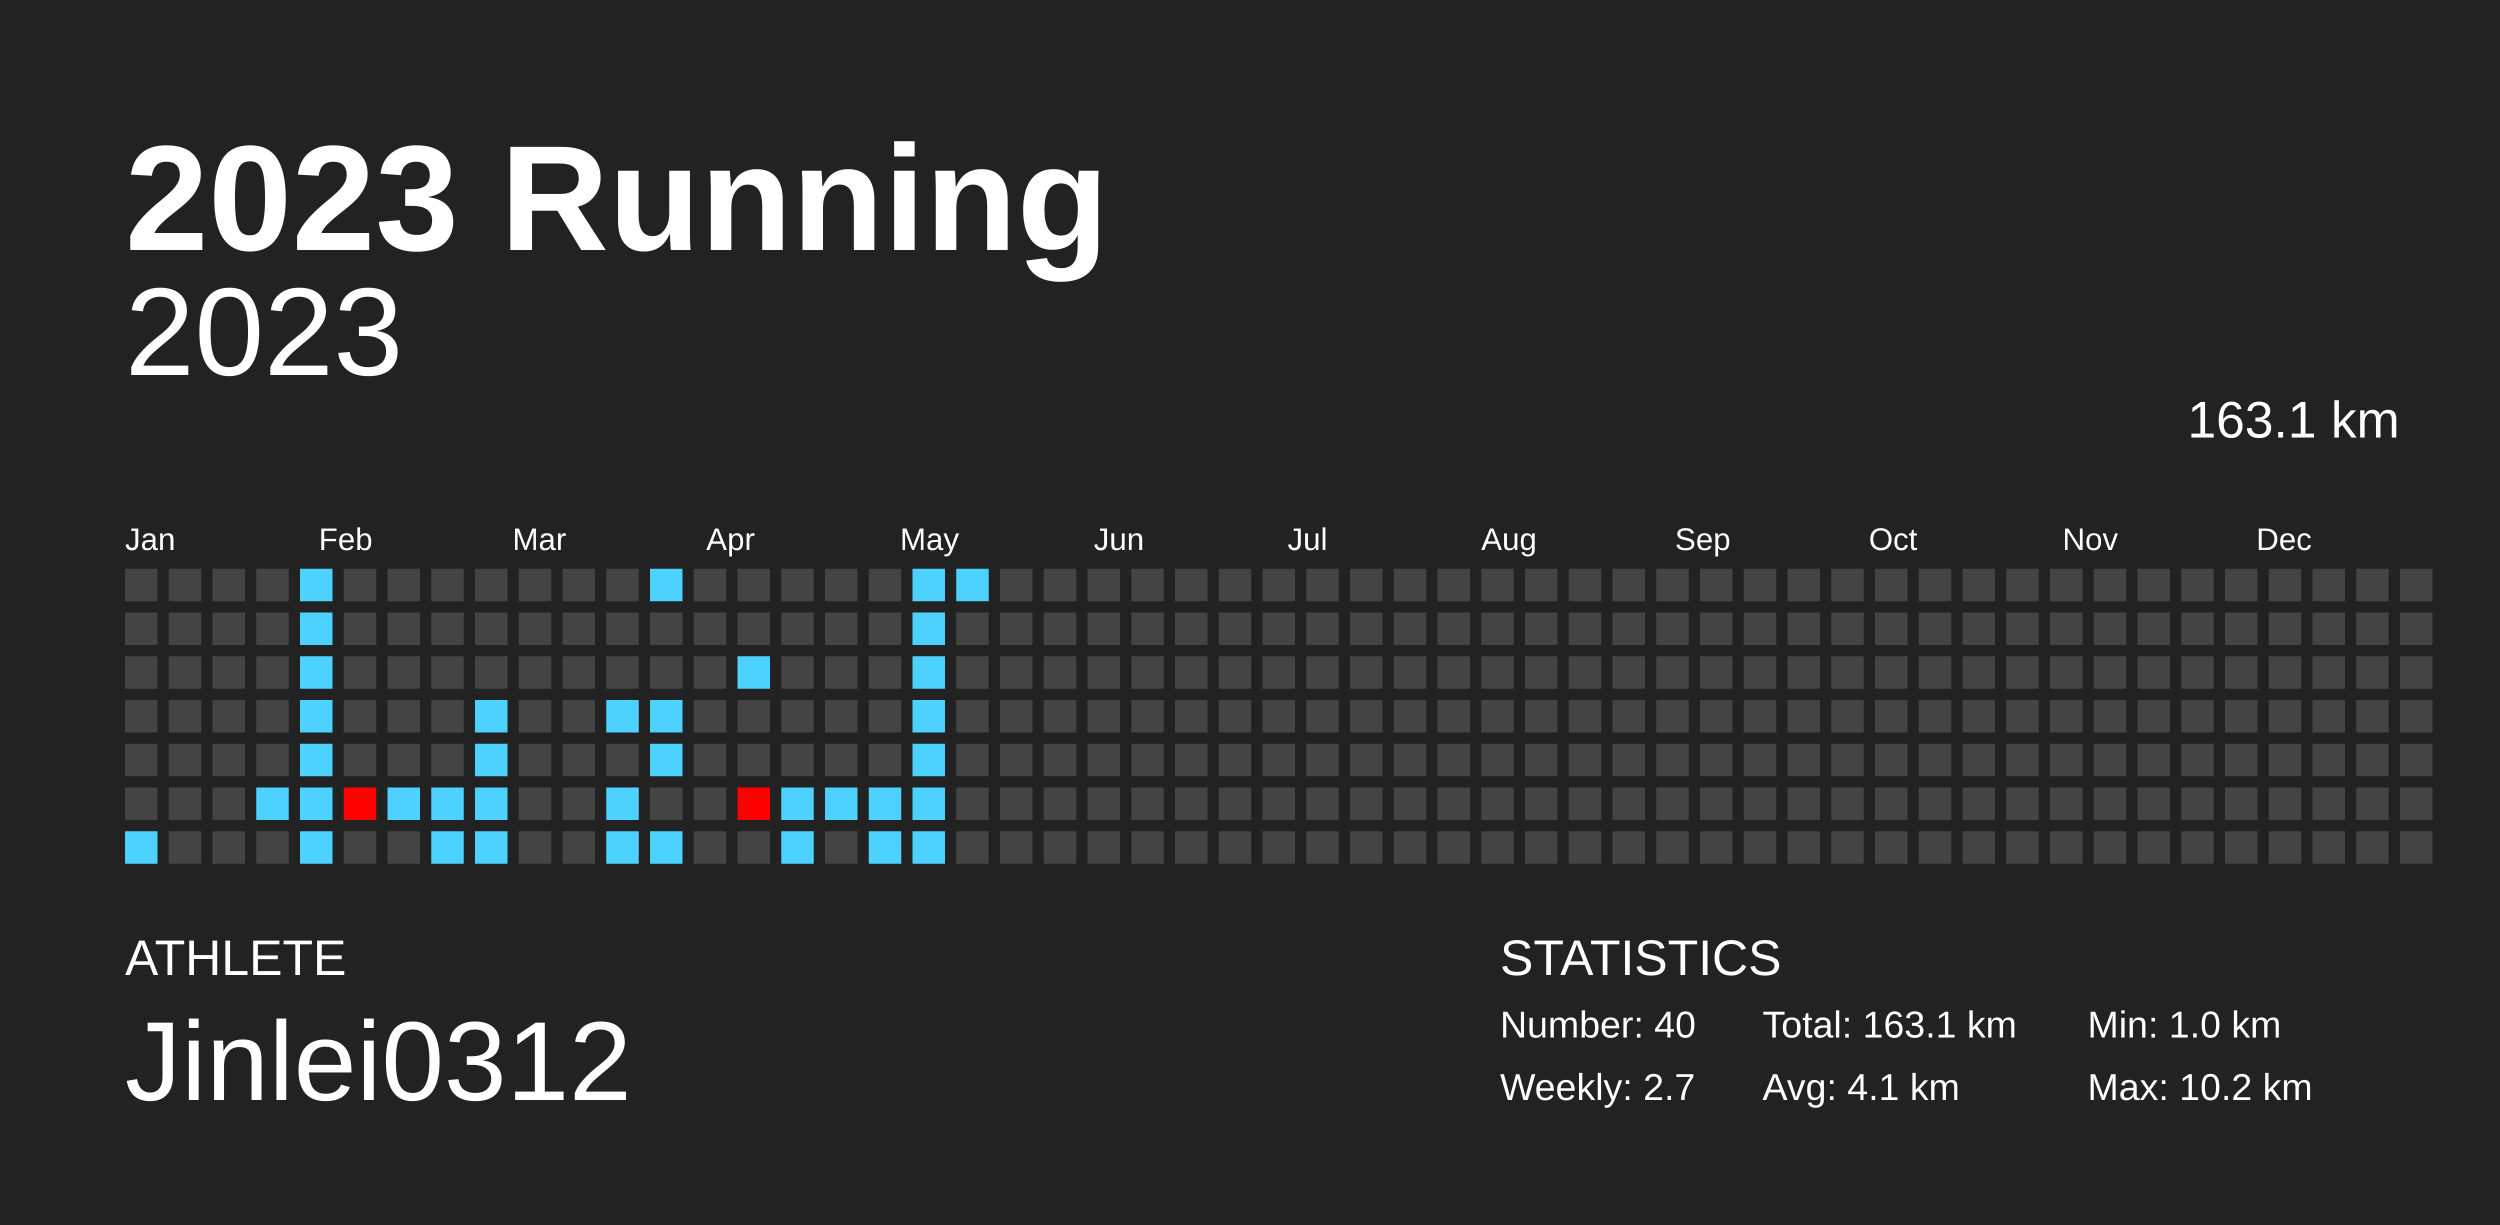
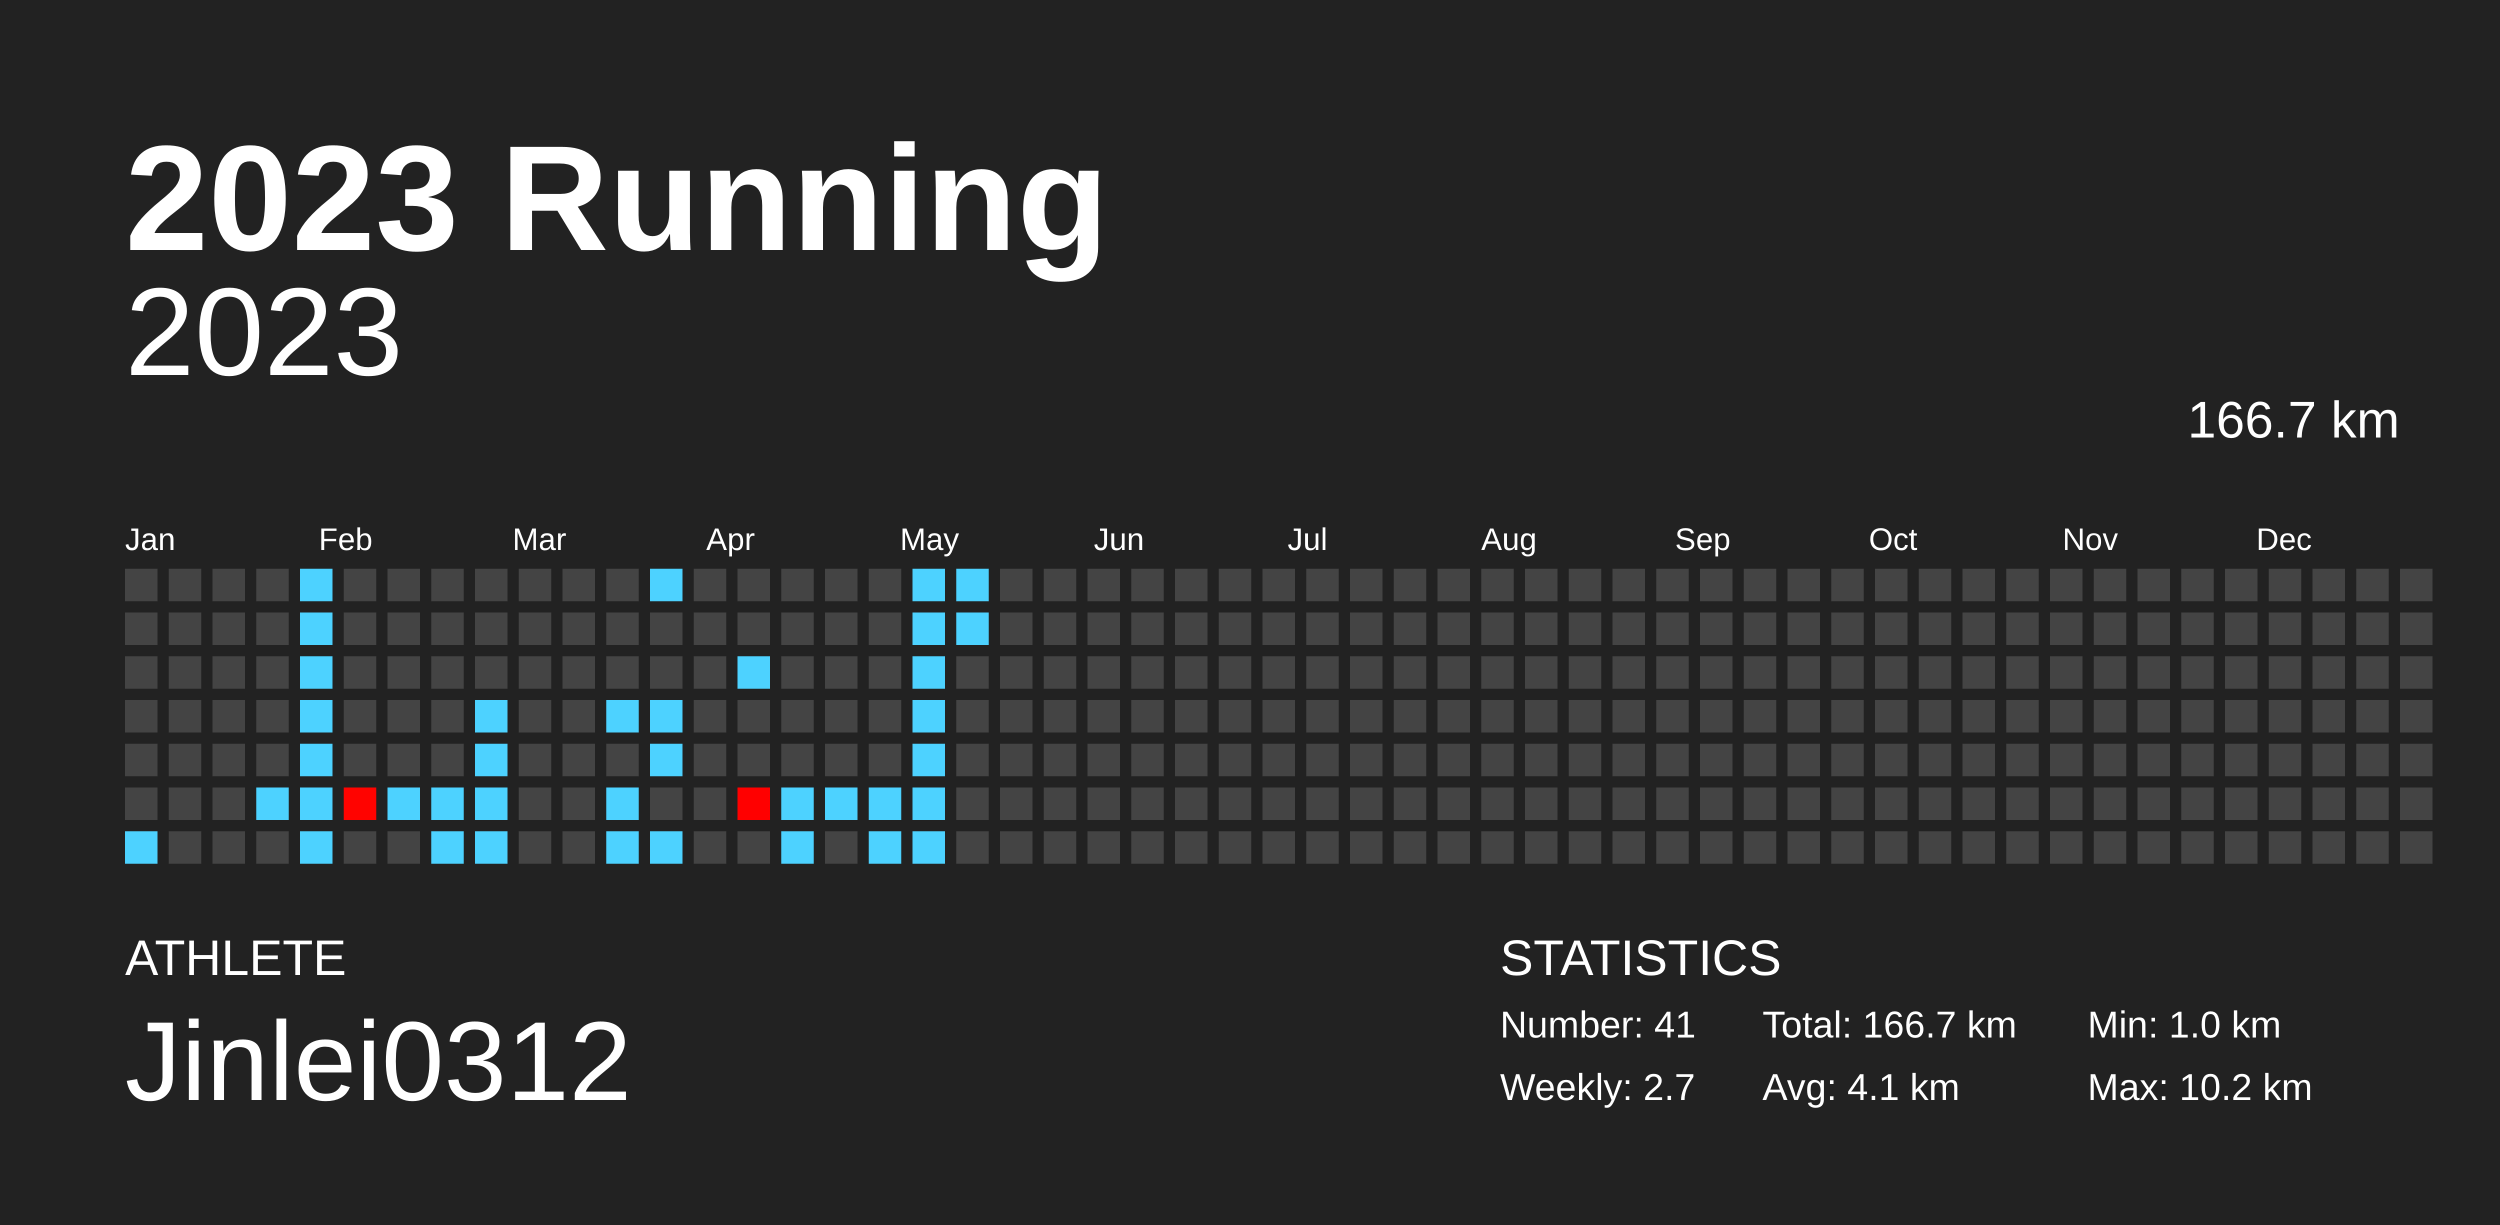
<svg xmlns="http://www.w3.org/2000/svg" baseProfile="full" height="98mm" version="1.1" viewBox="0,0,200,98" width="200mm">
  <defs />
  <rect fill="#222222" height="98" width="200" x="0" y="0" />
  <text fill="#FFFFFF" style="font-size:12px; font-family:Arial; font-weight:bold;" x="10" y="20">2023 Running</text>
  <text fill="#FFFFFF" style="font-size:4px; font-family:Arial" x="10" y="78">ATHLETE</text>
  <text fill="#FFFFFF" style="font-size:9px; font-family:Arial" x="10" y="88">Jinlei0312</text>
  <text fill="#FFFFFF" style="font-size:4px; font-family:Arial" x="120" y="78">STATISTICS</text>
-   <text fill="#FFFFFF" style="font-size:3px; font-family:Arial" x="120" y="83">Number: 40</text>
+   <text fill="#FFFFFF" style="font-size:3px; font-family:Arial" x="120" y="83">Number: 41</text>
  <text fill="#FFFFFF" style="font-size:3px; font-family:Arial" x="120" y="88">Weekly: 2.7</text>
-   <text fill="#FFFFFF" style="font-size:3px; font-family:Arial" x="141" y="83">Total: 163.1 km</text>
+   <text fill="#FFFFFF" style="font-size:3px; font-family:Arial" x="141" y="83">Total: 166.7 km</text>
  <text fill="#FFFFFF" style="font-size:3px; font-family:Arial" x="141" y="88">Avg: 4.1 km</text>
  <text fill="#FFFFFF" style="font-size:3px; font-family:Arial" x="167" y="83">Min: 1.0 km</text>
  <text fill="#FFFFFF" style="font-size:3px; font-family:Arial" x="167" y="88">Max: 10.2 km</text>
  <text alignment-baseline="hanging" fill="#FFFFFF" style="font-size:10.0px; font-family:Arial;" x="10" y="30">2023</text>
-   <text alignment-baseline="hanging" fill="#FFFFFF" style="font-size:4.125px; font-family:Arial;" x="175" y="35">163.1 km</text>
+   <text alignment-baseline="hanging" fill="#FFFFFF" style="font-size:4.125px; font-family:Arial;" x="175" y="35">166.7 km</text>
  <text fill="#FFFFFF" style="font-size:2.5px; font-family:Arial" x="10.0" y="44">Jan</text>
  <text fill="#FFFFFF" style="font-size:2.5px; font-family:Arial" x="25.5" y="44">Feb</text>
  <text fill="#FFFFFF" style="font-size:2.5px; font-family:Arial" x="41.0" y="44">Mar</text>
  <text fill="#FFFFFF" style="font-size:2.5px; font-family:Arial" x="56.5" y="44">Apr</text>
  <text fill="#FFFFFF" style="font-size:2.5px; font-family:Arial" x="72.0" y="44">May</text>
  <text fill="#FFFFFF" style="font-size:2.5px; font-family:Arial" x="87.5" y="44">Jun</text>
  <text fill="#FFFFFF" style="font-size:2.5px; font-family:Arial" x="103.0" y="44">Jul</text>
  <text fill="#FFFFFF" style="font-size:2.5px; font-family:Arial" x="118.5" y="44">Aug</text>
  <text fill="#FFFFFF" style="font-size:2.5px; font-family:Arial" x="134.0" y="44">Sep</text>
  <text fill="#FFFFFF" style="font-size:2.5px; font-family:Arial" x="149.5" y="44">Oct</text>
  <text fill="#FFFFFF" style="font-size:2.5px; font-family:Arial" x="165.0" y="44">Nov</text>
  <text fill="#FFFFFF" style="font-size:2.5px; font-family:Arial" x="180.5" y="44">Dec</text>
  <rect fill="#444444" height="2.6" width="2.6" x="10.0" y="45.5" />
  <rect fill="#444444" height="2.6" width="2.6" x="10.0" y="49.0" />
  <rect fill="#444444" height="2.6" width="2.6" x="10.0" y="52.5" />
  <rect fill="#444444" height="2.6" width="2.6" x="10.0" y="56.0" />
  <rect fill="#444444" height="2.6" width="2.6" x="10.0" y="59.5" />
  <rect fill="#444444" height="2.6" width="2.6" x="10.0" y="63.0" />
  <rect fill="#4dd2ff" height="2.6" width="2.6" x="10.0" y="66.5" />
  <rect fill="#444444" height="2.6" width="2.6" x="13.5" y="45.5" />
  <rect fill="#444444" height="2.6" width="2.6" x="13.5" y="49.0" />
  <rect fill="#444444" height="2.6" width="2.6" x="13.5" y="52.5" />
  <rect fill="#444444" height="2.6" width="2.6" x="13.5" y="56.0" />
  <rect fill="#444444" height="2.6" width="2.6" x="13.5" y="59.5" />
  <rect fill="#444444" height="2.6" width="2.6" x="13.5" y="63.0" />
  <rect fill="#444444" height="2.6" width="2.6" x="13.5" y="66.5" />
  <rect fill="#444444" height="2.6" width="2.6" x="17.0" y="45.5" />
  <rect fill="#444444" height="2.6" width="2.6" x="17.0" y="49.0" />
  <rect fill="#444444" height="2.6" width="2.6" x="17.0" y="52.5" />
  <rect fill="#444444" height="2.6" width="2.6" x="17.0" y="56.0" />
  <rect fill="#444444" height="2.6" width="2.6" x="17.0" y="59.5" />
  <rect fill="#444444" height="2.6" width="2.6" x="17.0" y="63.0" />
  <rect fill="#444444" height="2.6" width="2.6" x="17.0" y="66.5" />
  <rect fill="#444444" height="2.6" width="2.6" x="20.5" y="45.5" />
  <rect fill="#444444" height="2.6" width="2.6" x="20.5" y="49.0" />
  <rect fill="#444444" height="2.6" width="2.6" x="20.5" y="52.5" />
  <rect fill="#444444" height="2.6" width="2.6" x="20.5" y="56.0" />
  <rect fill="#444444" height="2.6" width="2.6" x="20.5" y="59.5" />
  <rect fill="#4dd2ff" height="2.6" width="2.6" x="20.5" y="63.0" />
  <rect fill="#444444" height="2.6" width="2.6" x="20.5" y="66.5" />
  <rect fill="#4dd2ff" height="2.6" width="2.6" x="24.0" y="45.5" />
  <rect fill="#4dd2ff" height="2.6" width="2.6" x="24.0" y="49.0" />
  <rect fill="#4dd2ff" height="2.6" width="2.6" x="24.0" y="52.5" />
  <rect fill="#4dd2ff" height="2.6" width="2.6" x="24.0" y="56.0" />
  <rect fill="#4dd2ff" height="2.6" width="2.6" x="24.0" y="59.5" />
  <rect fill="#4dd2ff" height="2.6" width="2.6" x="24.0" y="63.0" />
  <rect fill="#4dd2ff" height="2.6" width="2.6" x="24.0" y="66.5" />
  <rect fill="#444444" height="2.6" width="2.6" x="27.5" y="45.5" />
  <rect fill="#444444" height="2.6" width="2.6" x="27.5" y="49.0" />
  <rect fill="#444444" height="2.6" width="2.6" x="27.5" y="52.5" />
  <rect fill="#444444" height="2.6" width="2.6" x="27.5" y="56.0" />
  <rect fill="#444444" height="2.6" width="2.6" x="27.5" y="59.5" />
  <rect fill="#ff0300" height="2.6" width="2.6" x="27.5" y="63.0" />
  <rect fill="#444444" height="2.6" width="2.6" x="27.5" y="66.5" />
  <rect fill="#444444" height="2.6" width="2.6" x="31.0" y="45.5" />
  <rect fill="#444444" height="2.6" width="2.6" x="31.0" y="49.0" />
  <rect fill="#444444" height="2.6" width="2.6" x="31.0" y="52.5" />
  <rect fill="#444444" height="2.6" width="2.6" x="31.0" y="56.0" />
  <rect fill="#444444" height="2.6" width="2.6" x="31.0" y="59.5" />
  <rect fill="#4dd2ff" height="2.6" width="2.6" x="31.0" y="63.0" />
  <rect fill="#444444" height="2.6" width="2.6" x="31.0" y="66.5" />
  <rect fill="#444444" height="2.6" width="2.6" x="34.5" y="45.5" />
  <rect fill="#444444" height="2.6" width="2.6" x="34.5" y="49.0" />
  <rect fill="#444444" height="2.6" width="2.6" x="34.5" y="52.5" />
  <rect fill="#444444" height="2.6" width="2.6" x="34.5" y="56.0" />
  <rect fill="#444444" height="2.6" width="2.6" x="34.5" y="59.5" />
  <rect fill="#4dd2ff" height="2.6" width="2.6" x="34.5" y="63.0" />
  <rect fill="#4dd2ff" height="2.6" width="2.6" x="34.5" y="66.5" />
  <rect fill="#444444" height="2.6" width="2.6" x="38.0" y="45.5" />
  <rect fill="#444444" height="2.6" width="2.6" x="38.0" y="49.0" />
  <rect fill="#444444" height="2.6" width="2.6" x="38.0" y="52.5" />
  <rect fill="#4dd2ff" height="2.6" width="2.6" x="38.0" y="56.0" />
  <rect fill="#4dd2ff" height="2.6" width="2.6" x="38.0" y="59.5" />
  <rect fill="#4dd2ff" height="2.6" width="2.6" x="38.0" y="63.0" />
  <rect fill="#4dd2ff" height="2.6" width="2.6" x="38.0" y="66.5" />
  <rect fill="#444444" height="2.6" width="2.6" x="41.5" y="45.5" />
  <rect fill="#444444" height="2.6" width="2.6" x="41.5" y="49.0" />
  <rect fill="#444444" height="2.6" width="2.6" x="41.5" y="52.5" />
  <rect fill="#444444" height="2.6" width="2.6" x="41.5" y="56.0" />
  <rect fill="#444444" height="2.6" width="2.6" x="41.5" y="59.5" />
  <rect fill="#444444" height="2.6" width="2.6" x="41.5" y="63.0" />
  <rect fill="#444444" height="2.6" width="2.6" x="41.5" y="66.5" />
  <rect fill="#444444" height="2.6" width="2.6" x="45.0" y="45.5" />
  <rect fill="#444444" height="2.6" width="2.6" x="45.0" y="49.0" />
  <rect fill="#444444" height="2.6" width="2.6" x="45.0" y="52.5" />
  <rect fill="#444444" height="2.6" width="2.6" x="45.0" y="56.0" />
  <rect fill="#444444" height="2.6" width="2.6" x="45.0" y="59.5" />
  <rect fill="#444444" height="2.6" width="2.6" x="45.0" y="63.0" />
  <rect fill="#444444" height="2.6" width="2.6" x="45.0" y="66.5" />
  <rect fill="#444444" height="2.6" width="2.6" x="48.5" y="45.5" />
  <rect fill="#444444" height="2.6" width="2.6" x="48.5" y="49.0" />
  <rect fill="#444444" height="2.6" width="2.6" x="48.5" y="52.5" />
  <rect fill="#4dd2ff" height="2.6" width="2.6" x="48.5" y="56.0" />
  <rect fill="#444444" height="2.6" width="2.6" x="48.5" y="59.5" />
  <rect fill="#4dd2ff" height="2.6" width="2.6" x="48.5" y="63.0" />
  <rect fill="#4dd2ff" height="2.6" width="2.6" x="48.5" y="66.5" />
  <rect fill="#4dd2ff" height="2.6" width="2.6" x="52.0" y="45.5" />
  <rect fill="#444444" height="2.6" width="2.6" x="52.0" y="49.0" />
  <rect fill="#444444" height="2.6" width="2.6" x="52.0" y="52.5" />
  <rect fill="#4dd2ff" height="2.6" width="2.6" x="52.0" y="56.0" />
  <rect fill="#4dd2ff" height="2.6" width="2.6" x="52.0" y="59.5" />
  <rect fill="#444444" height="2.6" width="2.6" x="52.0" y="63.0" />
  <rect fill="#4dd2ff" height="2.6" width="2.6" x="52.0" y="66.5" />
  <rect fill="#444444" height="2.6" width="2.6" x="55.5" y="45.5" />
  <rect fill="#444444" height="2.6" width="2.6" x="55.5" y="49.0" />
  <rect fill="#444444" height="2.6" width="2.6" x="55.5" y="52.5" />
  <rect fill="#444444" height="2.6" width="2.6" x="55.5" y="56.0" />
  <rect fill="#444444" height="2.6" width="2.6" x="55.5" y="59.5" />
  <rect fill="#444444" height="2.6" width="2.6" x="55.5" y="63.0" />
  <rect fill="#444444" height="2.6" width="2.6" x="55.5" y="66.5" />
  <rect fill="#444444" height="2.6" width="2.6" x="59.0" y="45.5" />
  <rect fill="#444444" height="2.6" width="2.6" x="59.0" y="49.0" />
  <rect fill="#4dd2ff" height="2.6" width="2.6" x="59.0" y="52.5" />
  <rect fill="#444444" height="2.6" width="2.6" x="59.0" y="56.0" />
  <rect fill="#444444" height="2.6" width="2.6" x="59.0" y="59.5" />
  <rect fill="#ff0000" height="2.6" width="2.6" x="59.0" y="63.0" />
  <rect fill="#444444" height="2.6" width="2.6" x="59.0" y="66.5" />
  <rect fill="#444444" height="2.6" width="2.6" x="62.5" y="45.5" />
  <rect fill="#444444" height="2.6" width="2.6" x="62.5" y="49.0" />
  <rect fill="#444444" height="2.6" width="2.6" x="62.5" y="52.5" />
  <rect fill="#444444" height="2.6" width="2.6" x="62.5" y="56.0" />
  <rect fill="#444444" height="2.6" width="2.6" x="62.5" y="59.5" />
  <rect fill="#4dd2ff" height="2.6" width="2.6" x="62.5" y="63.0" />
  <rect fill="#4dd2ff" height="2.6" width="2.6" x="62.5" y="66.5" />
  <rect fill="#444444" height="2.6" width="2.6" x="66.0" y="45.5" />
  <rect fill="#444444" height="2.6" width="2.6" x="66.0" y="49.0" />
  <rect fill="#444444" height="2.6" width="2.6" x="66.0" y="52.5" />
  <rect fill="#444444" height="2.6" width="2.6" x="66.0" y="56.0" />
  <rect fill="#444444" height="2.6" width="2.6" x="66.0" y="59.5" />
  <rect fill="#4dd2ff" height="2.6" width="2.6" x="66.0" y="63.0" />
  <rect fill="#444444" height="2.6" width="2.6" x="66.0" y="66.5" />
  <rect fill="#444444" height="2.6" width="2.6" x="69.5" y="45.5" />
  <rect fill="#444444" height="2.6" width="2.6" x="69.5" y="49.0" />
  <rect fill="#444444" height="2.6" width="2.6" x="69.5" y="52.5" />
  <rect fill="#444444" height="2.6" width="2.6" x="69.5" y="56.0" />
  <rect fill="#444444" height="2.6" width="2.6" x="69.5" y="59.5" />
  <rect fill="#4dd2ff" height="2.6" width="2.6" x="69.5" y="63.0" />
  <rect fill="#4dd2ff" height="2.6" width="2.6" x="69.5" y="66.5" />
  <rect fill="#4dd2ff" height="2.6" width="2.6" x="73.0" y="45.5" />
  <rect fill="#4dd2ff" height="2.6" width="2.6" x="73.0" y="49.0" />
  <rect fill="#4dd2ff" height="2.6" width="2.6" x="73.0" y="52.5" />
  <rect fill="#4dd2ff" height="2.6" width="2.6" x="73.0" y="56.0" />
  <rect fill="#4dd2ff" height="2.6" width="2.6" x="73.0" y="59.5" />
  <rect fill="#4dd2ff" height="2.6" width="2.6" x="73.0" y="63.0" />
  <rect fill="#4dd2ff" height="2.6" width="2.6" x="73.0" y="66.5" />
  <rect fill="#4dd2ff" height="2.6" width="2.6" x="76.5" y="45.5" />
-   <rect fill="#444444" height="2.6" width="2.6" x="76.5" y="49.0" />
+   <rect fill="#4dd2ff" height="2.6" width="2.6" x="76.5" y="49.0" />
  <rect fill="#444444" height="2.6" width="2.6" x="76.5" y="52.5" />
  <rect fill="#444444" height="2.6" width="2.6" x="76.5" y="56.0" />
  <rect fill="#444444" height="2.6" width="2.6" x="76.5" y="59.5" />
  <rect fill="#444444" height="2.6" width="2.6" x="76.5" y="63.0" />
  <rect fill="#444444" height="2.6" width="2.6" x="76.5" y="66.5" />
  <rect fill="#444444" height="2.6" width="2.6" x="80.0" y="45.5" />
  <rect fill="#444444" height="2.6" width="2.6" x="80.0" y="49.0" />
  <rect fill="#444444" height="2.6" width="2.6" x="80.0" y="52.5" />
  <rect fill="#444444" height="2.6" width="2.6" x="80.0" y="56.0" />
  <rect fill="#444444" height="2.6" width="2.6" x="80.0" y="59.5" />
  <rect fill="#444444" height="2.6" width="2.6" x="80.0" y="63.0" />
  <rect fill="#444444" height="2.6" width="2.6" x="80.0" y="66.5" />
  <rect fill="#444444" height="2.6" width="2.6" x="83.5" y="45.5" />
  <rect fill="#444444" height="2.6" width="2.6" x="83.5" y="49.0" />
  <rect fill="#444444" height="2.6" width="2.6" x="83.5" y="52.5" />
  <rect fill="#444444" height="2.6" width="2.6" x="83.5" y="56.0" />
  <rect fill="#444444" height="2.6" width="2.6" x="83.5" y="59.5" />
  <rect fill="#444444" height="2.6" width="2.6" x="83.5" y="63.0" />
  <rect fill="#444444" height="2.6" width="2.6" x="83.5" y="66.5" />
  <rect fill="#444444" height="2.6" width="2.6" x="87.0" y="45.5" />
  <rect fill="#444444" height="2.6" width="2.6" x="87.0" y="49.0" />
  <rect fill="#444444" height="2.6" width="2.6" x="87.0" y="52.5" />
  <rect fill="#444444" height="2.6" width="2.6" x="87.0" y="56.0" />
  <rect fill="#444444" height="2.6" width="2.6" x="87.0" y="59.5" />
  <rect fill="#444444" height="2.6" width="2.6" x="87.0" y="63.0" />
  <rect fill="#444444" height="2.6" width="2.6" x="87.0" y="66.5" />
  <rect fill="#444444" height="2.6" width="2.6" x="90.5" y="45.5" />
  <rect fill="#444444" height="2.6" width="2.6" x="90.5" y="49.0" />
  <rect fill="#444444" height="2.6" width="2.6" x="90.5" y="52.5" />
  <rect fill="#444444" height="2.6" width="2.6" x="90.5" y="56.0" />
  <rect fill="#444444" height="2.6" width="2.6" x="90.5" y="59.5" />
  <rect fill="#444444" height="2.6" width="2.6" x="90.5" y="63.0" />
  <rect fill="#444444" height="2.6" width="2.6" x="90.5" y="66.5" />
  <rect fill="#444444" height="2.6" width="2.6" x="94.0" y="45.5" />
  <rect fill="#444444" height="2.6" width="2.6" x="94.0" y="49.0" />
  <rect fill="#444444" height="2.6" width="2.6" x="94.0" y="52.5" />
  <rect fill="#444444" height="2.6" width="2.6" x="94.0" y="56.0" />
  <rect fill="#444444" height="2.6" width="2.6" x="94.0" y="59.5" />
  <rect fill="#444444" height="2.6" width="2.6" x="94.0" y="63.0" />
  <rect fill="#444444" height="2.6" width="2.6" x="94.0" y="66.5" />
  <rect fill="#444444" height="2.6" width="2.6" x="97.5" y="45.5" />
  <rect fill="#444444" height="2.6" width="2.6" x="97.5" y="49.0" />
  <rect fill="#444444" height="2.6" width="2.6" x="97.5" y="52.5" />
  <rect fill="#444444" height="2.6" width="2.6" x="97.5" y="56.0" />
  <rect fill="#444444" height="2.6" width="2.6" x="97.5" y="59.5" />
  <rect fill="#444444" height="2.6" width="2.6" x="97.5" y="63.0" />
  <rect fill="#444444" height="2.6" width="2.6" x="97.5" y="66.5" />
  <rect fill="#444444" height="2.6" width="2.6" x="101.0" y="45.5" />
  <rect fill="#444444" height="2.6" width="2.6" x="101.0" y="49.0" />
  <rect fill="#444444" height="2.6" width="2.6" x="101.0" y="52.5" />
  <rect fill="#444444" height="2.6" width="2.6" x="101.0" y="56.0" />
  <rect fill="#444444" height="2.6" width="2.6" x="101.0" y="59.5" />
  <rect fill="#444444" height="2.6" width="2.6" x="101.0" y="63.0" />
  <rect fill="#444444" height="2.6" width="2.6" x="101.0" y="66.5" />
  <rect fill="#444444" height="2.6" width="2.6" x="104.5" y="45.5" />
  <rect fill="#444444" height="2.6" width="2.6" x="104.5" y="49.0" />
  <rect fill="#444444" height="2.6" width="2.6" x="104.5" y="52.5" />
  <rect fill="#444444" height="2.6" width="2.6" x="104.5" y="56.0" />
  <rect fill="#444444" height="2.6" width="2.6" x="104.5" y="59.5" />
  <rect fill="#444444" height="2.6" width="2.6" x="104.5" y="63.0" />
  <rect fill="#444444" height="2.6" width="2.6" x="104.5" y="66.5" />
  <rect fill="#444444" height="2.6" width="2.6" x="108.0" y="45.5" />
  <rect fill="#444444" height="2.6" width="2.6" x="108.0" y="49.0" />
  <rect fill="#444444" height="2.6" width="2.6" x="108.0" y="52.5" />
  <rect fill="#444444" height="2.6" width="2.6" x="108.0" y="56.0" />
  <rect fill="#444444" height="2.6" width="2.6" x="108.0" y="59.5" />
  <rect fill="#444444" height="2.6" width="2.6" x="108.0" y="63.0" />
  <rect fill="#444444" height="2.6" width="2.6" x="108.0" y="66.5" />
  <rect fill="#444444" height="2.6" width="2.6" x="111.5" y="45.5" />
  <rect fill="#444444" height="2.6" width="2.6" x="111.5" y="49.0" />
  <rect fill="#444444" height="2.6" width="2.6" x="111.5" y="52.5" />
  <rect fill="#444444" height="2.6" width="2.6" x="111.5" y="56.0" />
  <rect fill="#444444" height="2.6" width="2.6" x="111.5" y="59.5" />
  <rect fill="#444444" height="2.6" width="2.6" x="111.5" y="63.0" />
  <rect fill="#444444" height="2.6" width="2.6" x="111.5" y="66.5" />
  <rect fill="#444444" height="2.6" width="2.6" x="115.0" y="45.5" />
  <rect fill="#444444" height="2.6" width="2.6" x="115.0" y="49.0" />
  <rect fill="#444444" height="2.6" width="2.6" x="115.0" y="52.5" />
  <rect fill="#444444" height="2.6" width="2.6" x="115.0" y="56.0" />
  <rect fill="#444444" height="2.6" width="2.6" x="115.0" y="59.5" />
  <rect fill="#444444" height="2.6" width="2.6" x="115.0" y="63.0" />
  <rect fill="#444444" height="2.6" width="2.6" x="115.0" y="66.5" />
  <rect fill="#444444" height="2.6" width="2.6" x="118.5" y="45.5" />
  <rect fill="#444444" height="2.6" width="2.6" x="118.5" y="49.0" />
  <rect fill="#444444" height="2.6" width="2.6" x="118.5" y="52.5" />
  <rect fill="#444444" height="2.6" width="2.6" x="118.5" y="56.0" />
  <rect fill="#444444" height="2.6" width="2.6" x="118.5" y="59.5" />
  <rect fill="#444444" height="2.6" width="2.6" x="118.5" y="63.0" />
  <rect fill="#444444" height="2.6" width="2.6" x="118.5" y="66.5" />
  <rect fill="#444444" height="2.6" width="2.6" x="122.0" y="45.5" />
  <rect fill="#444444" height="2.6" width="2.6" x="122.0" y="49.0" />
  <rect fill="#444444" height="2.6" width="2.6" x="122.0" y="52.5" />
  <rect fill="#444444" height="2.6" width="2.6" x="122.0" y="56.0" />
  <rect fill="#444444" height="2.6" width="2.6" x="122.0" y="59.5" />
  <rect fill="#444444" height="2.6" width="2.6" x="122.0" y="63.0" />
  <rect fill="#444444" height="2.6" width="2.6" x="122.0" y="66.5" />
  <rect fill="#444444" height="2.6" width="2.6" x="125.5" y="45.5" />
  <rect fill="#444444" height="2.6" width="2.6" x="125.5" y="49.0" />
  <rect fill="#444444" height="2.6" width="2.6" x="125.5" y="52.5" />
  <rect fill="#444444" height="2.6" width="2.6" x="125.5" y="56.0" />
  <rect fill="#444444" height="2.6" width="2.6" x="125.5" y="59.5" />
  <rect fill="#444444" height="2.6" width="2.6" x="125.5" y="63.0" />
  <rect fill="#444444" height="2.6" width="2.6" x="125.5" y="66.5" />
  <rect fill="#444444" height="2.6" width="2.6" x="129.0" y="45.5" />
  <rect fill="#444444" height="2.6" width="2.6" x="129.0" y="49.0" />
  <rect fill="#444444" height="2.6" width="2.6" x="129.0" y="52.5" />
  <rect fill="#444444" height="2.6" width="2.6" x="129.0" y="56.0" />
  <rect fill="#444444" height="2.6" width="2.6" x="129.0" y="59.5" />
  <rect fill="#444444" height="2.6" width="2.6" x="129.0" y="63.0" />
  <rect fill="#444444" height="2.6" width="2.6" x="129.0" y="66.5" />
  <rect fill="#444444" height="2.6" width="2.6" x="132.5" y="45.5" />
  <rect fill="#444444" height="2.6" width="2.6" x="132.5" y="49.0" />
  <rect fill="#444444" height="2.6" width="2.6" x="132.5" y="52.5" />
  <rect fill="#444444" height="2.6" width="2.6" x="132.5" y="56.0" />
  <rect fill="#444444" height="2.6" width="2.6" x="132.5" y="59.5" />
  <rect fill="#444444" height="2.6" width="2.6" x="132.5" y="63.0" />
  <rect fill="#444444" height="2.6" width="2.6" x="132.5" y="66.5" />
  <rect fill="#444444" height="2.6" width="2.6" x="136.0" y="45.5" />
  <rect fill="#444444" height="2.6" width="2.6" x="136.0" y="49.0" />
  <rect fill="#444444" height="2.6" width="2.6" x="136.0" y="52.5" />
  <rect fill="#444444" height="2.6" width="2.6" x="136.0" y="56.0" />
  <rect fill="#444444" height="2.6" width="2.6" x="136.0" y="59.5" />
  <rect fill="#444444" height="2.6" width="2.6" x="136.0" y="63.0" />
  <rect fill="#444444" height="2.6" width="2.6" x="136.0" y="66.5" />
  <rect fill="#444444" height="2.6" width="2.6" x="139.5" y="45.5" />
  <rect fill="#444444" height="2.6" width="2.6" x="139.5" y="49.0" />
  <rect fill="#444444" height="2.6" width="2.6" x="139.5" y="52.5" />
  <rect fill="#444444" height="2.6" width="2.6" x="139.5" y="56.0" />
  <rect fill="#444444" height="2.6" width="2.6" x="139.5" y="59.5" />
  <rect fill="#444444" height="2.6" width="2.6" x="139.5" y="63.0" />
  <rect fill="#444444" height="2.6" width="2.6" x="139.5" y="66.5" />
  <rect fill="#444444" height="2.6" width="2.6" x="143.0" y="45.5" />
  <rect fill="#444444" height="2.6" width="2.6" x="143.0" y="49.0" />
  <rect fill="#444444" height="2.6" width="2.6" x="143.0" y="52.5" />
  <rect fill="#444444" height="2.6" width="2.6" x="143.0" y="56.0" />
  <rect fill="#444444" height="2.6" width="2.6" x="143.0" y="59.5" />
  <rect fill="#444444" height="2.6" width="2.6" x="143.0" y="63.0" />
  <rect fill="#444444" height="2.6" width="2.6" x="143.0" y="66.5" />
  <rect fill="#444444" height="2.6" width="2.6" x="146.5" y="45.5" />
  <rect fill="#444444" height="2.6" width="2.6" x="146.5" y="49.0" />
  <rect fill="#444444" height="2.6" width="2.6" x="146.5" y="52.5" />
  <rect fill="#444444" height="2.6" width="2.6" x="146.5" y="56.0" />
  <rect fill="#444444" height="2.6" width="2.6" x="146.5" y="59.5" />
  <rect fill="#444444" height="2.6" width="2.6" x="146.5" y="63.0" />
  <rect fill="#444444" height="2.6" width="2.6" x="146.5" y="66.5" />
  <rect fill="#444444" height="2.6" width="2.6" x="150.0" y="45.5" />
  <rect fill="#444444" height="2.6" width="2.6" x="150.0" y="49.0" />
  <rect fill="#444444" height="2.6" width="2.6" x="150.0" y="52.5" />
  <rect fill="#444444" height="2.6" width="2.6" x="150.0" y="56.0" />
  <rect fill="#444444" height="2.6" width="2.6" x="150.0" y="59.5" />
  <rect fill="#444444" height="2.6" width="2.6" x="150.0" y="63.0" />
  <rect fill="#444444" height="2.6" width="2.6" x="150.0" y="66.5" />
  <rect fill="#444444" height="2.6" width="2.6" x="153.5" y="45.5" />
  <rect fill="#444444" height="2.6" width="2.6" x="153.5" y="49.0" />
  <rect fill="#444444" height="2.6" width="2.6" x="153.5" y="52.5" />
  <rect fill="#444444" height="2.6" width="2.6" x="153.5" y="56.0" />
  <rect fill="#444444" height="2.6" width="2.6" x="153.5" y="59.5" />
  <rect fill="#444444" height="2.6" width="2.6" x="153.5" y="63.0" />
  <rect fill="#444444" height="2.6" width="2.6" x="153.5" y="66.5" />
  <rect fill="#444444" height="2.6" width="2.6" x="157.0" y="45.5" />
  <rect fill="#444444" height="2.6" width="2.6" x="157.0" y="49.0" />
  <rect fill="#444444" height="2.6" width="2.6" x="157.0" y="52.5" />
  <rect fill="#444444" height="2.6" width="2.6" x="157.0" y="56.0" />
  <rect fill="#444444" height="2.6" width="2.6" x="157.0" y="59.5" />
  <rect fill="#444444" height="2.6" width="2.6" x="157.0" y="63.0" />
  <rect fill="#444444" height="2.6" width="2.6" x="157.0" y="66.5" />
  <rect fill="#444444" height="2.6" width="2.6" x="160.5" y="45.5" />
  <rect fill="#444444" height="2.6" width="2.6" x="160.5" y="49.0" />
  <rect fill="#444444" height="2.6" width="2.6" x="160.5" y="52.5" />
  <rect fill="#444444" height="2.6" width="2.6" x="160.5" y="56.0" />
  <rect fill="#444444" height="2.6" width="2.6" x="160.5" y="59.5" />
  <rect fill="#444444" height="2.6" width="2.6" x="160.5" y="63.0" />
  <rect fill="#444444" height="2.6" width="2.6" x="160.5" y="66.5" />
  <rect fill="#444444" height="2.6" width="2.6" x="164.0" y="45.5" />
  <rect fill="#444444" height="2.6" width="2.6" x="164.0" y="49.0" />
  <rect fill="#444444" height="2.6" width="2.6" x="164.0" y="52.5" />
  <rect fill="#444444" height="2.6" width="2.6" x="164.0" y="56.0" />
  <rect fill="#444444" height="2.6" width="2.6" x="164.0" y="59.5" />
  <rect fill="#444444" height="2.6" width="2.6" x="164.0" y="63.0" />
  <rect fill="#444444" height="2.6" width="2.6" x="164.0" y="66.5" />
  <rect fill="#444444" height="2.6" width="2.6" x="167.5" y="45.5" />
  <rect fill="#444444" height="2.6" width="2.6" x="167.5" y="49.0" />
  <rect fill="#444444" height="2.6" width="2.6" x="167.5" y="52.5" />
  <rect fill="#444444" height="2.6" width="2.6" x="167.5" y="56.0" />
  <rect fill="#444444" height="2.6" width="2.6" x="167.5" y="59.5" />
  <rect fill="#444444" height="2.6" width="2.6" x="167.5" y="63.0" />
  <rect fill="#444444" height="2.6" width="2.6" x="167.5" y="66.5" />
  <rect fill="#444444" height="2.6" width="2.6" x="171.0" y="45.5" />
  <rect fill="#444444" height="2.6" width="2.6" x="171.0" y="49.0" />
  <rect fill="#444444" height="2.6" width="2.6" x="171.0" y="52.5" />
  <rect fill="#444444" height="2.6" width="2.6" x="171.0" y="56.0" />
  <rect fill="#444444" height="2.6" width="2.6" x="171.0" y="59.5" />
  <rect fill="#444444" height="2.6" width="2.6" x="171.0" y="63.0" />
  <rect fill="#444444" height="2.6" width="2.6" x="171.0" y="66.5" />
  <rect fill="#444444" height="2.6" width="2.6" x="174.5" y="45.5" />
  <rect fill="#444444" height="2.6" width="2.6" x="174.5" y="49.0" />
  <rect fill="#444444" height="2.6" width="2.6" x="174.5" y="52.5" />
  <rect fill="#444444" height="2.6" width="2.6" x="174.5" y="56.0" />
  <rect fill="#444444" height="2.6" width="2.6" x="174.5" y="59.5" />
  <rect fill="#444444" height="2.6" width="2.6" x="174.5" y="63.0" />
  <rect fill="#444444" height="2.6" width="2.6" x="174.5" y="66.5" />
  <rect fill="#444444" height="2.6" width="2.6" x="178.0" y="45.5" />
  <rect fill="#444444" height="2.6" width="2.6" x="178.0" y="49.0" />
  <rect fill="#444444" height="2.6" width="2.6" x="178.0" y="52.5" />
  <rect fill="#444444" height="2.6" width="2.6" x="178.0" y="56.0" />
  <rect fill="#444444" height="2.6" width="2.6" x="178.0" y="59.5" />
  <rect fill="#444444" height="2.6" width="2.6" x="178.0" y="63.0" />
  <rect fill="#444444" height="2.6" width="2.6" x="178.0" y="66.5" />
  <rect fill="#444444" height="2.6" width="2.6" x="181.5" y="45.5" />
  <rect fill="#444444" height="2.6" width="2.6" x="181.5" y="49.0" />
  <rect fill="#444444" height="2.6" width="2.6" x="181.5" y="52.5" />
  <rect fill="#444444" height="2.6" width="2.6" x="181.5" y="56.0" />
  <rect fill="#444444" height="2.6" width="2.6" x="181.5" y="59.5" />
  <rect fill="#444444" height="2.6" width="2.6" x="181.5" y="63.0" />
  <rect fill="#444444" height="2.6" width="2.6" x="181.5" y="66.5" />
  <rect fill="#444444" height="2.6" width="2.6" x="185.0" y="45.5" />
  <rect fill="#444444" height="2.6" width="2.6" x="185.0" y="49.0" />
  <rect fill="#444444" height="2.6" width="2.6" x="185.0" y="52.5" />
  <rect fill="#444444" height="2.6" width="2.6" x="185.0" y="56.0" />
  <rect fill="#444444" height="2.6" width="2.6" x="185.0" y="59.5" />
  <rect fill="#444444" height="2.6" width="2.6" x="185.0" y="63.0" />
  <rect fill="#444444" height="2.6" width="2.6" x="185.0" y="66.5" />
  <rect fill="#444444" height="2.6" width="2.6" x="188.5" y="45.5" />
  <rect fill="#444444" height="2.6" width="2.6" x="188.5" y="49.0" />
  <rect fill="#444444" height="2.6" width="2.6" x="188.5" y="52.5" />
  <rect fill="#444444" height="2.6" width="2.6" x="188.5" y="56.0" />
  <rect fill="#444444" height="2.6" width="2.6" x="188.5" y="59.5" />
  <rect fill="#444444" height="2.6" width="2.6" x="188.5" y="63.0" />
  <rect fill="#444444" height="2.6" width="2.6" x="188.5" y="66.5" />
  <rect fill="#444444" height="2.6" width="2.6" x="192.0" y="45.5" />
  <rect fill="#444444" height="2.6" width="2.6" x="192.0" y="49.0" />
  <rect fill="#444444" height="2.6" width="2.6" x="192.0" y="52.5" />
  <rect fill="#444444" height="2.6" width="2.6" x="192.0" y="56.0" />
  <rect fill="#444444" height="2.6" width="2.6" x="192.0" y="59.5" />
  <rect fill="#444444" height="2.6" width="2.6" x="192.0" y="63.0" />
  <rect fill="#444444" height="2.6" width="2.6" x="192.0" y="66.5" />
</svg>
